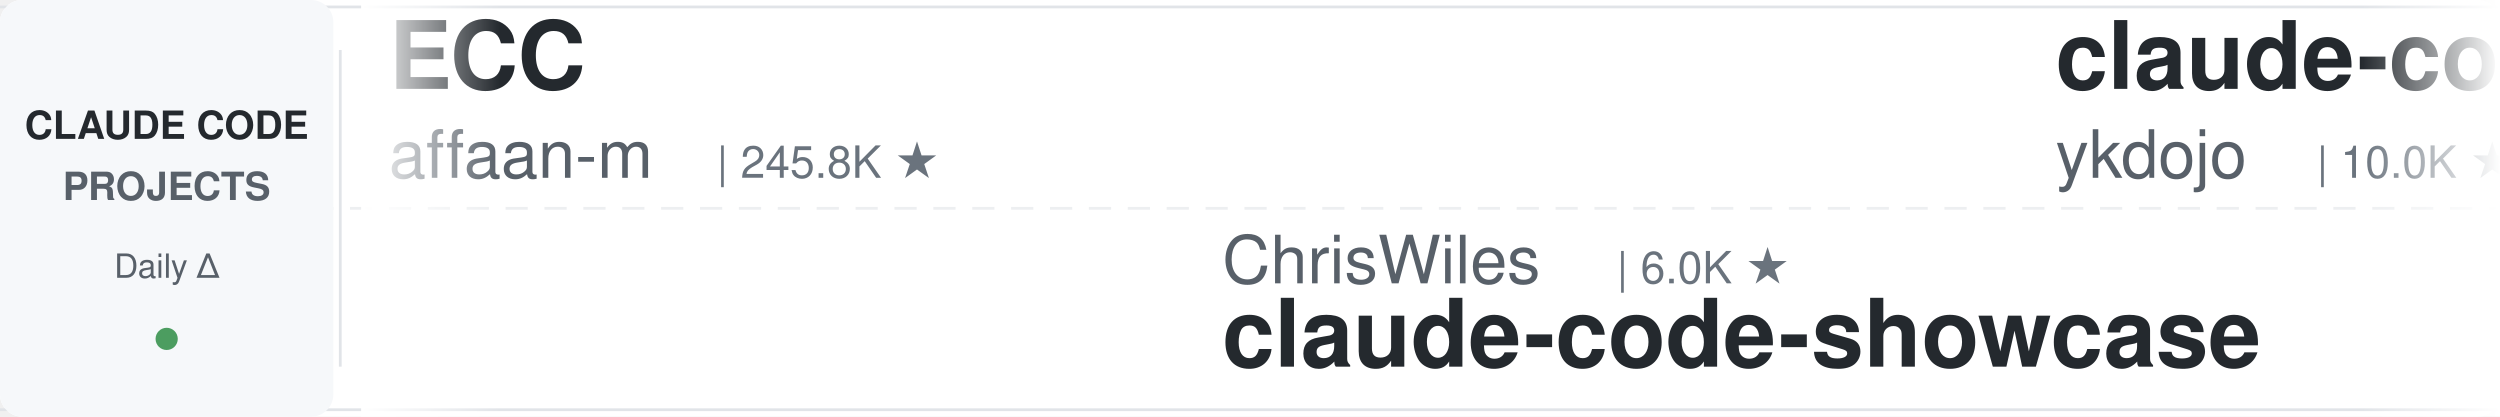
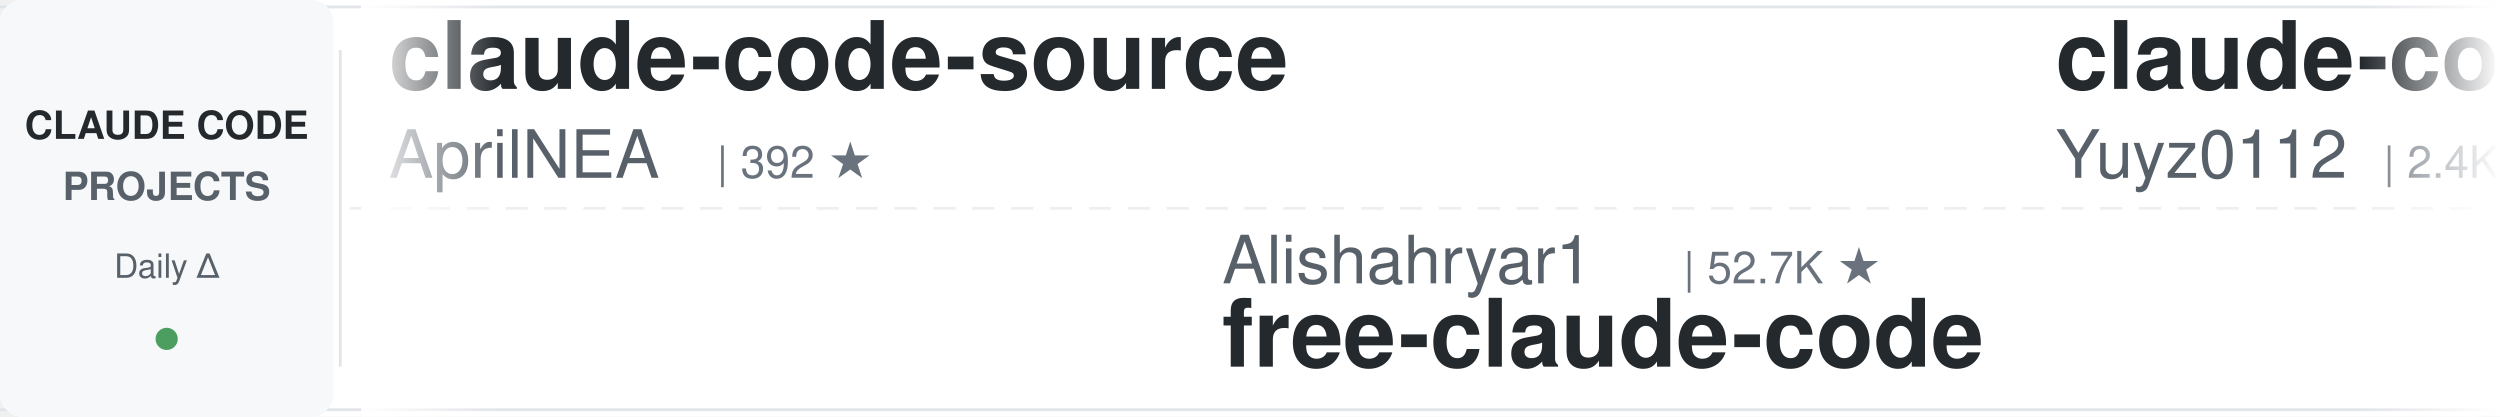
<svg xmlns="http://www.w3.org/2000/svg" width="900" height="150">
  <defs>
    <linearGradient id="leftFade" x1="0%" y1="0%" x2="100%" y2="0%">
      <stop offset="0%" style="stop-color:#ffffff;stop-opacity:1" />
      <stop offset="100%" style="stop-color:#ffffff;stop-opacity:0" />
    </linearGradient>
    <linearGradient id="rightFade" x1="0%" y1="0%" x2="100%" y2="0%">
      <stop offset="0%" style="stop-color:#ffffff;stop-opacity:0" />
      <stop offset="100%" style="stop-color:#ffffff;stop-opacity:1" />
    </linearGradient>
  </defs>
  <rect width="900" height="150" fill="#ffffff" rx="8" />
  <rect x="0" y="2" width="900" height="1" fill="#e1e4e8" />
  <rect x="0" y="147" width="900" height="1" fill="#e1e4e8" />
  <line x1="0" y1="75" x2="900" y2="75" stroke="#e1e4e8" stroke-width="1" stroke-dasharray="8 6" opacity="0.6" />
  <rect x="0" y="0" width="120" height="150" fill="#f6f8fa" rx="8" />
  <text x="60" y="50" font-family="-apple-system, BlinkMacSystemFont, 'Segoe UI', Helvetica, Arial, sans-serif" font-size="14" font-weight="600" fill="#24292e" text-anchor="middle">CLAUDE CODE</text>
  <text x="60" y="72" font-family="-apple-system, BlinkMacSystemFont, 'Segoe UI', Helvetica, Arial, sans-serif" font-size="14" font-weight="600" fill="#586069" text-anchor="middle">PROJECTS</text>
  <text x="60" y="100" font-family="-apple-system, BlinkMacSystemFont, 'Segoe UI', Helvetica, Arial, sans-serif" font-size="12" font-weight="500" fill="#586069" text-anchor="middle">Daily Δ</text>
  <circle cx="60" cy="122" r="4" fill="#22863a" opacity="0.8" />
  <rect x="122" y="18" width="1" height="114" fill="#e1e4e8" />
  <clipPath id="tickerClip">
    <rect x="130" y="0" width="770" height="150" />
  </clipPath>
  <g clip-path="url(#tickerClip)">
    <g id="tickerItems">
      <animateTransform attributeName="transform" attributeType="XML" type="translate" from="0 0" to="-3000 0" dur="54s" repeatCount="indefinite" />
      <g transform="translate(0, 0)">
-         <text x="140" y="32" font-family="-apple-system, BlinkMacSystemFont, 'Segoe UI', Helvetica, Arial, sans-serif" font-size="34" font-weight="600" fill="#24292e">ECC</text>
-         <text x="140" y="64" font-family="-apple-system, BlinkMacSystemFont, 'Segoe UI', Helvetica, Arial, sans-serif" font-size="24" font-weight="400" fill="#586069">affaan-m</text>
-         <text x="258" y="64" font-family="-apple-system, BlinkMacSystemFont, 'Segoe UI', Helvetica, Arial, sans-serif" font-size="16" font-weight="500" fill="#6a737d">| 245.8K ★</text>
+         <text x="140" y="32" font-family="-apple-system, BlinkMacSystemFont, 'Segoe UI', Helvetica, Arial, sans-serif" font-size="34" font-weight="600" fill="#24292e">claude-code-source</text>
+         <text x="140" y="64" font-family="-apple-system, BlinkMacSystemFont, 'Segoe UI', Helvetica, Arial, sans-serif" font-size="24" font-weight="400" fill="#586069">AprilNEA</text>
+         <text x="258" y="64" font-family="-apple-system, BlinkMacSystemFont, 'Segoe UI', Helvetica, Arial, sans-serif" font-size="16" font-weight="500" fill="#6a737d">| 392 ★</text>
      </g>
      <g transform="translate(300, 0)">
-         <text x="140" y="102" font-family="-apple-system, BlinkMacSystemFont, 'Segoe UI', Helvetica, Arial, sans-serif" font-size="24" font-weight="400" fill="#586069">ChrisWiles</text>
-         <text x="282" y="102" font-family="-apple-system, BlinkMacSystemFont, 'Segoe UI', Helvetica, Arial, sans-serif" font-size="16" font-weight="500" fill="#6a737d">| 6.0K ★</text>
-         <text x="140" y="132" font-family="-apple-system, BlinkMacSystemFont, 'Segoe UI', Helvetica, Arial, sans-serif" font-size="34" font-weight="600" fill="#24292e">claude-code-showcase</text>
+         <text x="140" y="102" font-family="-apple-system, BlinkMacSystemFont, 'Segoe UI', Helvetica, Arial, sans-serif" font-size="24" font-weight="400" fill="#586069">Alishahryar1</text>
+         <text x="306" y="102" font-family="-apple-system, BlinkMacSystemFont, 'Segoe UI', Helvetica, Arial, sans-serif" font-size="16" font-weight="500" fill="#6a737d">| 52.7K ★</text>
+         <text x="140" y="132" font-family="-apple-system, BlinkMacSystemFont, 'Segoe UI', Helvetica, Arial, sans-serif" font-size="34" font-weight="600" fill="#24292e">free-claude-code</text>
      </g>
      <g transform="translate(600, 0)">
-         <text x="140" y="32" font-family="-apple-system, BlinkMacSystemFont, 'Segoe UI', Helvetica, Arial, sans-serif" font-size="34" font-weight="600" fill="#24292e">claude-code-tips</text>
-         <text x="140" y="64" font-family="-apple-system, BlinkMacSystemFont, 'Segoe UI', Helvetica, Arial, sans-serif" font-size="24" font-weight="400" fill="#586069">ykdojo</text>
-         <text x="234" y="64" font-family="-apple-system, BlinkMacSystemFont, 'Segoe UI', Helvetica, Arial, sans-serif" font-size="16" font-weight="500" fill="#6a737d">| 10.0K ★</text>
+         <text x="140" y="32" font-family="-apple-system, BlinkMacSystemFont, 'Segoe UI', Helvetica, Arial, sans-serif" font-size="34" font-weight="600" fill="#24292e">claude-code-reverse</text>
+         <text x="140" y="64" font-family="-apple-system, BlinkMacSystemFont, 'Segoe UI', Helvetica, Arial, sans-serif" font-size="24" font-weight="400" fill="#586069">Yuyz0112</text>
+         <text x="258" y="64" font-family="-apple-system, BlinkMacSystemFont, 'Segoe UI', Helvetica, Arial, sans-serif" font-size="16" font-weight="500" fill="#6a737d">| 2.4K ★</text>
      </g>
      <g transform="translate(900, 0)">
-         <text x="140" y="102" font-family="-apple-system, BlinkMacSystemFont, 'Segoe UI', Helvetica, Arial, sans-serif" font-size="24" font-weight="400" fill="#586069">liuup</text>
-         <text x="222" y="102" font-family="-apple-system, BlinkMacSystemFont, 'Segoe UI', Helvetica, Arial, sans-serif" font-size="16" font-weight="500" fill="#6a737d">| 3.9K ★</text>
-         <text x="140" y="132" font-family="-apple-system, BlinkMacSystemFont, 'Segoe UI', Helvetica, Arial, sans-serif" font-size="34" font-weight="600" fill="#24292e">claude-code-analysis</text>
+         <text x="140" y="102" font-family="-apple-system, BlinkMacSystemFont, 'Segoe UI', Helvetica, Arial, sans-serif" font-size="24" font-weight="400" fill="#586069">digitalsamba</text>
+         <text x="306" y="102" font-family="-apple-system, BlinkMacSystemFont, 'Segoe UI', Helvetica, Arial, sans-serif" font-size="16" font-weight="500" fill="#6a737d">| 2.0K ★</text>
+         <text x="140" y="132" font-family="-apple-system, BlinkMacSystemFont, 'Segoe UI', Helvetica, Arial, sans-serif" font-size="34" font-weight="600" fill="#24292e">claude-code-video-toolki...</text>
      </g>
      <g transform="translate(1200, 0)">
-         <text x="140" y="32" font-family="-apple-system, BlinkMacSystemFont, 'Segoe UI', Helvetica, Arial, sans-serif" font-size="34" font-weight="600" fill="#24292e">claude-code-settings</text>
-         <text x="140" y="64" font-family="-apple-system, BlinkMacSystemFont, 'Segoe UI', Helvetica, Arial, sans-serif" font-size="24" font-weight="400" fill="#586069">feiskyer</text>
-         <text x="258" y="64" font-family="-apple-system, BlinkMacSystemFont, 'Segoe UI', Helvetica, Arial, sans-serif" font-size="16" font-weight="500" fill="#6a737d">| 1.6K ★</text>
+         <text x="140" y="32" font-family="-apple-system, BlinkMacSystemFont, 'Segoe UI', Helvetica, Arial, sans-serif" font-size="34" font-weight="600" fill="#24292e">claude-code-cheat-sheet</text>
+         <text x="140" y="64" font-family="-apple-system, BlinkMacSystemFont, 'Segoe UI', Helvetica, Arial, sans-serif" font-size="24" font-weight="400" fill="#586069">Njengah</text>
+         <text x="246" y="64" font-family="-apple-system, BlinkMacSystemFont, 'Segoe UI', Helvetica, Arial, sans-serif" font-size="16" font-weight="500" fill="#6a737d">| 1.9K ★</text>
      </g>
      <g transform="translate(1500, 0)">
-         <text x="140" y="102" font-family="-apple-system, BlinkMacSystemFont, 'Segoe UI', Helvetica, Arial, sans-serif" font-size="24" font-weight="400" fill="#586069">zebbern</text>
-         <text x="246" y="102" font-family="-apple-system, BlinkMacSystemFont, 'Segoe UI', Helvetica, Arial, sans-serif" font-size="16" font-weight="500" fill="#6a737d">| 4.6K ★</text>
+         <text x="140" y="102" font-family="-apple-system, BlinkMacSystemFont, 'Segoe UI', Helvetica, Arial, sans-serif" font-size="24" font-weight="400" fill="#586069">OneRedOak</text>
+         <text x="270" y="102" font-family="-apple-system, BlinkMacSystemFont, 'Segoe UI', Helvetica, Arial, sans-serif" font-size="16" font-weight="500" fill="#6a737d">| 3.9K ★</text>
+         <text x="140" y="132" font-family="-apple-system, BlinkMacSystemFont, 'Segoe UI', Helvetica, Arial, sans-serif" font-size="34" font-weight="600" fill="#24292e">claude-code-workflows</text>
+       </g>
+       <g transform="translate(1800, 0)">
+         <text x="140" y="32" font-family="-apple-system, BlinkMacSystemFont, 'Segoe UI', Helvetica, Arial, sans-serif" font-size="34" font-weight="600" fill="#24292e">skills</text>
+         <text x="140" y="64" font-family="-apple-system, BlinkMacSystemFont, 'Segoe UI', Helvetica, Arial, sans-serif" font-size="24" font-weight="400" fill="#586069">anthropics</text>
+         <text x="282" y="64" font-family="-apple-system, BlinkMacSystemFont, 'Segoe UI', Helvetica, Arial, sans-serif" font-size="16" font-weight="500" fill="#6a737d">| 173.1K ★</text>
+       </g>
+       <g transform="translate(2100, 0)">
+         <text x="140" y="102" font-family="-apple-system, BlinkMacSystemFont, 'Segoe UI', Helvetica, Arial, sans-serif" font-size="24" font-weight="400" fill="#586069">Cranot</text>
+         <text x="234" y="102" font-family="-apple-system, BlinkMacSystemFont, 'Segoe UI', Helvetica, Arial, sans-serif" font-size="16" font-weight="500" fill="#6a737d">| 2.9K ★</text>
        <text x="140" y="132" font-family="-apple-system, BlinkMacSystemFont, 'Segoe UI', Helvetica, Arial, sans-serif" font-size="34" font-weight="600" fill="#24292e">claude-code-guide</text>
      </g>
-       <g transform="translate(1800, 0)">
-         <text x="140" y="32" font-family="-apple-system, BlinkMacSystemFont, 'Segoe UI', Helvetica, Arial, sans-serif" font-size="34" font-weight="600" fill="#24292e">awesome-claude-code-suba...</text>
-         <text x="140" y="64" font-family="-apple-system, BlinkMacSystemFont, 'Segoe UI', Helvetica, Arial, sans-serif" font-size="24" font-weight="400" fill="#586069">VoltAgent</text>
-         <text x="270" y="64" font-family="-apple-system, BlinkMacSystemFont, 'Segoe UI', Helvetica, Arial, sans-serif" font-size="16" font-weight="500" fill="#6a737d">| 24.8K ★</text>
-       </g>
-       <g transform="translate(2100, 0)">
-         <text x="140" y="102" font-family="-apple-system, BlinkMacSystemFont, 'Segoe UI', Helvetica, Arial, sans-serif" font-size="24" font-weight="400" fill="#586069">hangsman</text>
-         <text x="258" y="102" font-family="-apple-system, BlinkMacSystemFont, 'Segoe UI', Helvetica, Arial, sans-serif" font-size="16" font-weight="500" fill="#6a737d">| 792 ★</text>
-         <text x="140" y="132" font-family="-apple-system, BlinkMacSystemFont, 'Segoe UI', Helvetica, Arial, sans-serif" font-size="34" font-weight="600" fill="#24292e">claude-code-source</text>
-       </g>
      <g transform="translate(2400, 0)">
-         <text x="140" y="32" font-family="-apple-system, BlinkMacSystemFont, 'Segoe UI', Helvetica, Arial, sans-serif" font-size="34" font-weight="600" fill="#24292e">awesome-claude-code</text>
-         <text x="140" y="64" font-family="-apple-system, BlinkMacSystemFont, 'Segoe UI', Helvetica, Arial, sans-serif" font-size="24" font-weight="400" fill="#586069">jqueryscript</text>
-         <text x="306" y="64" font-family="-apple-system, BlinkMacSystemFont, 'Segoe UI', Helvetica, Arial, sans-serif" font-size="16" font-weight="500" fill="#6a737d">| 508 ★</text>
+         <text x="140" y="32" font-family="-apple-system, BlinkMacSystemFont, 'Segoe UI', Helvetica, Arial, sans-serif" font-size="34" font-weight="600" fill="#24292e">claude-code-hooks-master...</text>
+         <text x="140" y="64" font-family="-apple-system, BlinkMacSystemFont, 'Segoe UI', Helvetica, Arial, sans-serif" font-size="24" font-weight="400" fill="#586069">disler</text>
+         <text x="234" y="64" font-family="-apple-system, BlinkMacSystemFont, 'Segoe UI', Helvetica, Arial, sans-serif" font-size="16" font-weight="500" fill="#6a737d">| 3.9K ★</text>
      </g>
      <g transform="translate(2700, 0)">
-         <text x="140" y="102" font-family="-apple-system, BlinkMacSystemFont, 'Segoe UI', Helvetica, Arial, sans-serif" font-size="24" font-weight="400" fill="#586069">huangserva</text>
-         <text x="282" y="102" font-family="-apple-system, BlinkMacSystemFont, 'Segoe UI', Helvetica, Arial, sans-serif" font-size="16" font-weight="500" fill="#6a737d">| 627 ★</text>
-         <text x="140" y="132" font-family="-apple-system, BlinkMacSystemFont, 'Segoe UI', Helvetica, Arial, sans-serif" font-size="34" font-weight="600" fill="#24292e">claude-code-cli</text>
+         <text x="140" y="102" font-family="-apple-system, BlinkMacSystemFont, 'Segoe UI', Helvetica, Arial, sans-serif" font-size="24" font-weight="400" fill="#586069">oboard</text>
+         <text x="234" y="102" font-family="-apple-system, BlinkMacSystemFont, 'Segoe UI', Helvetica, Arial, sans-serif" font-size="16" font-weight="500" fill="#6a737d">| 3.3K ★</text>
+         <text x="140" y="132" font-family="-apple-system, BlinkMacSystemFont, 'Segoe UI', Helvetica, Arial, sans-serif" font-size="34" font-weight="600" fill="#24292e">claude-code-rev</text>
      </g>
      <g transform="translate(3000, 0)">
-         <text x="140" y="32" font-family="-apple-system, BlinkMacSystemFont, 'Segoe UI', Helvetica, Arial, sans-serif" font-size="34" font-weight="600" fill="#24292e">ECC</text>
-         <text x="140" y="64" font-family="-apple-system, BlinkMacSystemFont, 'Segoe UI', Helvetica, Arial, sans-serif" font-size="24" font-weight="400" fill="#586069">affaan-m</text>
-         <text x="258" y="64" font-family="-apple-system, BlinkMacSystemFont, 'Segoe UI', Helvetica, Arial, sans-serif" font-size="16" font-weight="500" fill="#6a737d">| 245.8K ★</text>
+         <text x="140" y="32" font-family="-apple-system, BlinkMacSystemFont, 'Segoe UI', Helvetica, Arial, sans-serif" font-size="34" font-weight="600" fill="#24292e">claude-code-source</text>
+         <text x="140" y="64" font-family="-apple-system, BlinkMacSystemFont, 'Segoe UI', Helvetica, Arial, sans-serif" font-size="24" font-weight="400" fill="#586069">AprilNEA</text>
+         <text x="258" y="64" font-family="-apple-system, BlinkMacSystemFont, 'Segoe UI', Helvetica, Arial, sans-serif" font-size="16" font-weight="500" fill="#6a737d">| 392 ★</text>
      </g>
      <g transform="translate(3300, 0)">
-         <text x="140" y="102" font-family="-apple-system, BlinkMacSystemFont, 'Segoe UI', Helvetica, Arial, sans-serif" font-size="24" font-weight="400" fill="#586069">ChrisWiles</text>
-         <text x="282" y="102" font-family="-apple-system, BlinkMacSystemFont, 'Segoe UI', Helvetica, Arial, sans-serif" font-size="16" font-weight="500" fill="#6a737d">| 6.0K ★</text>
-         <text x="140" y="132" font-family="-apple-system, BlinkMacSystemFont, 'Segoe UI', Helvetica, Arial, sans-serif" font-size="34" font-weight="600" fill="#24292e">claude-code-showcase</text>
+         <text x="140" y="102" font-family="-apple-system, BlinkMacSystemFont, 'Segoe UI', Helvetica, Arial, sans-serif" font-size="24" font-weight="400" fill="#586069">Alishahryar1</text>
+         <text x="306" y="102" font-family="-apple-system, BlinkMacSystemFont, 'Segoe UI', Helvetica, Arial, sans-serif" font-size="16" font-weight="500" fill="#6a737d">| 52.7K ★</text>
+         <text x="140" y="132" font-family="-apple-system, BlinkMacSystemFont, 'Segoe UI', Helvetica, Arial, sans-serif" font-size="34" font-weight="600" fill="#24292e">free-claude-code</text>
      </g>
      <g transform="translate(3600, 0)">
-         <text x="140" y="32" font-family="-apple-system, BlinkMacSystemFont, 'Segoe UI', Helvetica, Arial, sans-serif" font-size="34" font-weight="600" fill="#24292e">claude-code-tips</text>
-         <text x="140" y="64" font-family="-apple-system, BlinkMacSystemFont, 'Segoe UI', Helvetica, Arial, sans-serif" font-size="24" font-weight="400" fill="#586069">ykdojo</text>
-         <text x="234" y="64" font-family="-apple-system, BlinkMacSystemFont, 'Segoe UI', Helvetica, Arial, sans-serif" font-size="16" font-weight="500" fill="#6a737d">| 10.0K ★</text>
+         <text x="140" y="32" font-family="-apple-system, BlinkMacSystemFont, 'Segoe UI', Helvetica, Arial, sans-serif" font-size="34" font-weight="600" fill="#24292e">claude-code-reverse</text>
+         <text x="140" y="64" font-family="-apple-system, BlinkMacSystemFont, 'Segoe UI', Helvetica, Arial, sans-serif" font-size="24" font-weight="400" fill="#586069">Yuyz0112</text>
+         <text x="258" y="64" font-family="-apple-system, BlinkMacSystemFont, 'Segoe UI', Helvetica, Arial, sans-serif" font-size="16" font-weight="500" fill="#6a737d">| 2.4K ★</text>
      </g>
      <g transform="translate(3900, 0)">
-         <text x="140" y="102" font-family="-apple-system, BlinkMacSystemFont, 'Segoe UI', Helvetica, Arial, sans-serif" font-size="24" font-weight="400" fill="#586069">liuup</text>
-         <text x="222" y="102" font-family="-apple-system, BlinkMacSystemFont, 'Segoe UI', Helvetica, Arial, sans-serif" font-size="16" font-weight="500" fill="#6a737d">| 3.9K ★</text>
-         <text x="140" y="132" font-family="-apple-system, BlinkMacSystemFont, 'Segoe UI', Helvetica, Arial, sans-serif" font-size="34" font-weight="600" fill="#24292e">claude-code-analysis</text>
+         <text x="140" y="102" font-family="-apple-system, BlinkMacSystemFont, 'Segoe UI', Helvetica, Arial, sans-serif" font-size="24" font-weight="400" fill="#586069">digitalsamba</text>
+         <text x="306" y="102" font-family="-apple-system, BlinkMacSystemFont, 'Segoe UI', Helvetica, Arial, sans-serif" font-size="16" font-weight="500" fill="#6a737d">| 2.0K ★</text>
+         <text x="140" y="132" font-family="-apple-system, BlinkMacSystemFont, 'Segoe UI', Helvetica, Arial, sans-serif" font-size="34" font-weight="600" fill="#24292e">claude-code-video-toolki...</text>
      </g>
    </g>
  </g>
  <rect x="130" y="0" width="50" height="150" fill="url(#leftFade)" />
  <rect x="850" y="0" width="50" height="150" fill="url(#rightFade)" />
</svg>
